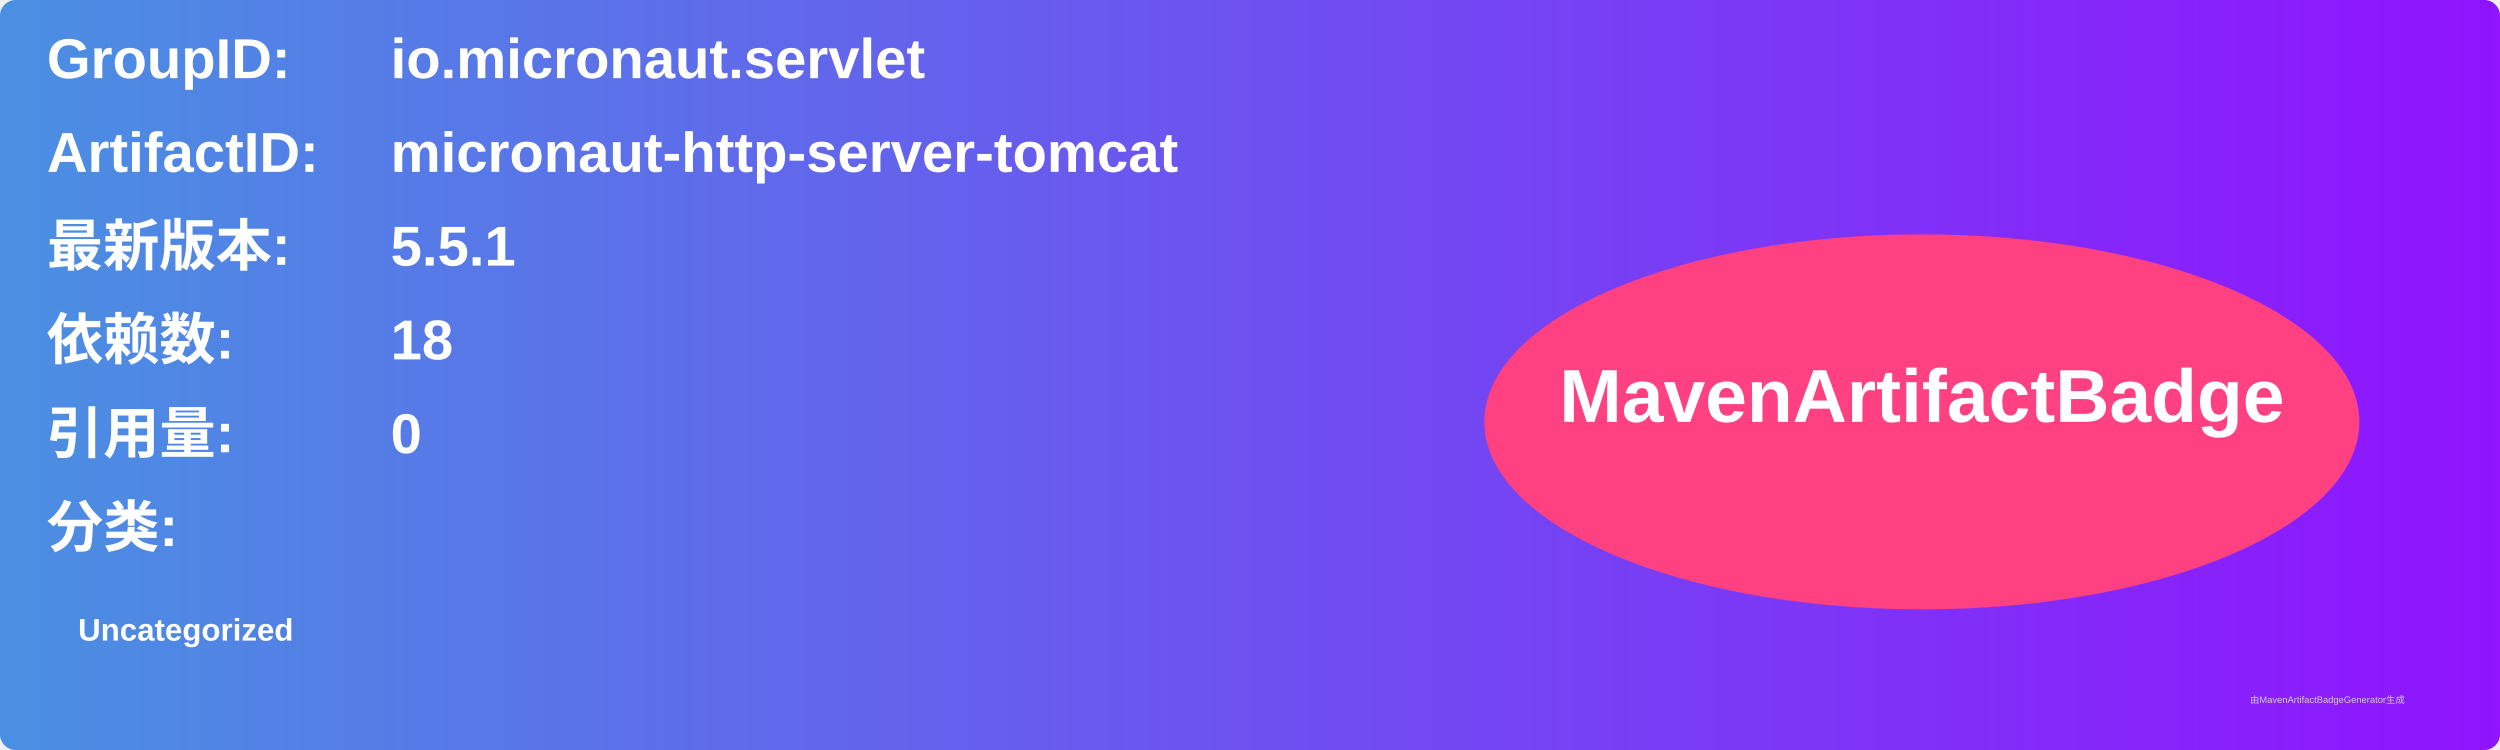
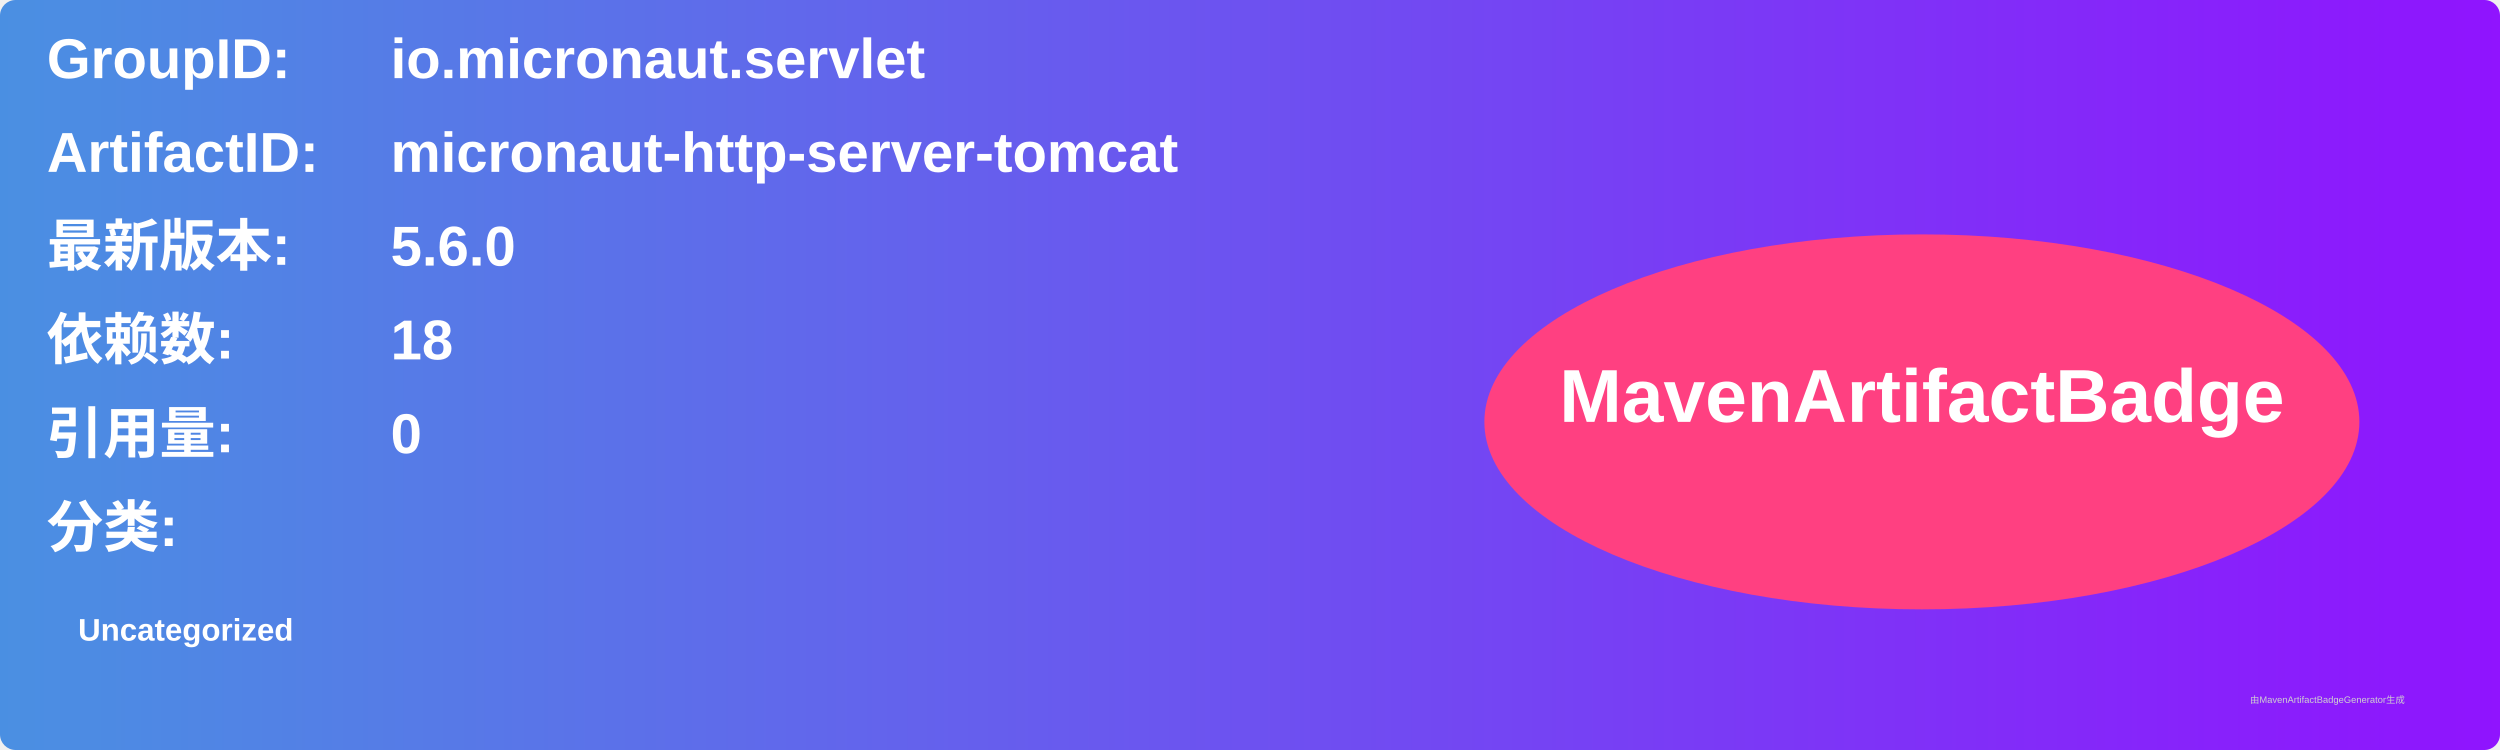
<svg xmlns="http://www.w3.org/2000/svg" width="800" height="240" viewBox="0 0 800 240">
  <linearGradient id="grad" x1="0%" y1="0%" x2="100%" y2="0%">
    <stop offset="0%" stop-color="#4a90e2" />
    <stop offset="100%" stop-color="#9013fe" />
  </linearGradient>
  <rect width="100%" height="100%" rx="5" ry="5" fill="url(#grad)" />
  <g transform="translate(15, 15)">
    <text x="0" y="10" font-family="Arial" font-size="18" fill="white" font-weight="bold" width="260">GroupID:</text>
    <text x="110" y="10" font-family="Arial" font-size="18" fill="white" font-weight="bold" width="460">io.micronaut.servlet</text>
    <text x="0" y="40" font-family="Arial" font-size="18" fill="white" font-weight="bold" width="260">ArtifactID:</text>
    <text x="110" y="40" font-family="Arial" font-size="18" fill="white" font-weight="bold" width="460">micronaut-http-server-tomcat</text>
    <text x="0" y="70" font-family="Arial" font-size="18" fill="white" font-weight="bold">最新版本:</text>
    <text x="110" y="70" font-family="Arial" font-size="18" fill="white" font-weight="bold">
-       <tspan font-weight="bold">5.5.1</tspan>
+       <tspan font-weight="bold">5.6.0</tspan>
    </text>
    <text x="0" y="100" font-family="Arial" font-size="18" fill="white" font-weight="bold">依赖数: </text>
    <text x="110" y="100" font-family="Arial" font-size="18" fill="white">
      <tspan font-weight="bold">18</tspan>
    </text>
    <text x="0" y="130" font-family="Arial" font-size="18" fill="white" font-weight="bold">引用量: </text>
    <text x="110" y="130" font-family="Arial" font-size="18" fill="white">
      <tspan font-weight="bold">0</tspan>
    </text>
    <text x="0" y="160" font-family="Arial" font-size="18" fill="white" font-weight="bold">分类:</text>
    <text x="10" y="190" font-family="Arial" font-size="10" fill="white">
      <tspan font-weight="bold">Uncategorized</tspan>
    </text>
    <ellipse cx="600" cy="120" rx="140" ry="60" fill="#ff4081" />
    <text x="600" y="120" text-anchor="middle" font-family="Arial" font-size="24" fill="white" font-weight="bold">MavenArtifactBadge</text>
  </g>
  <text x="720" y="225" font-family="Arial" font-size="3" fill="#d0d0d0">由MavenArtifactBadgeGenerator生成</text>
</svg>
